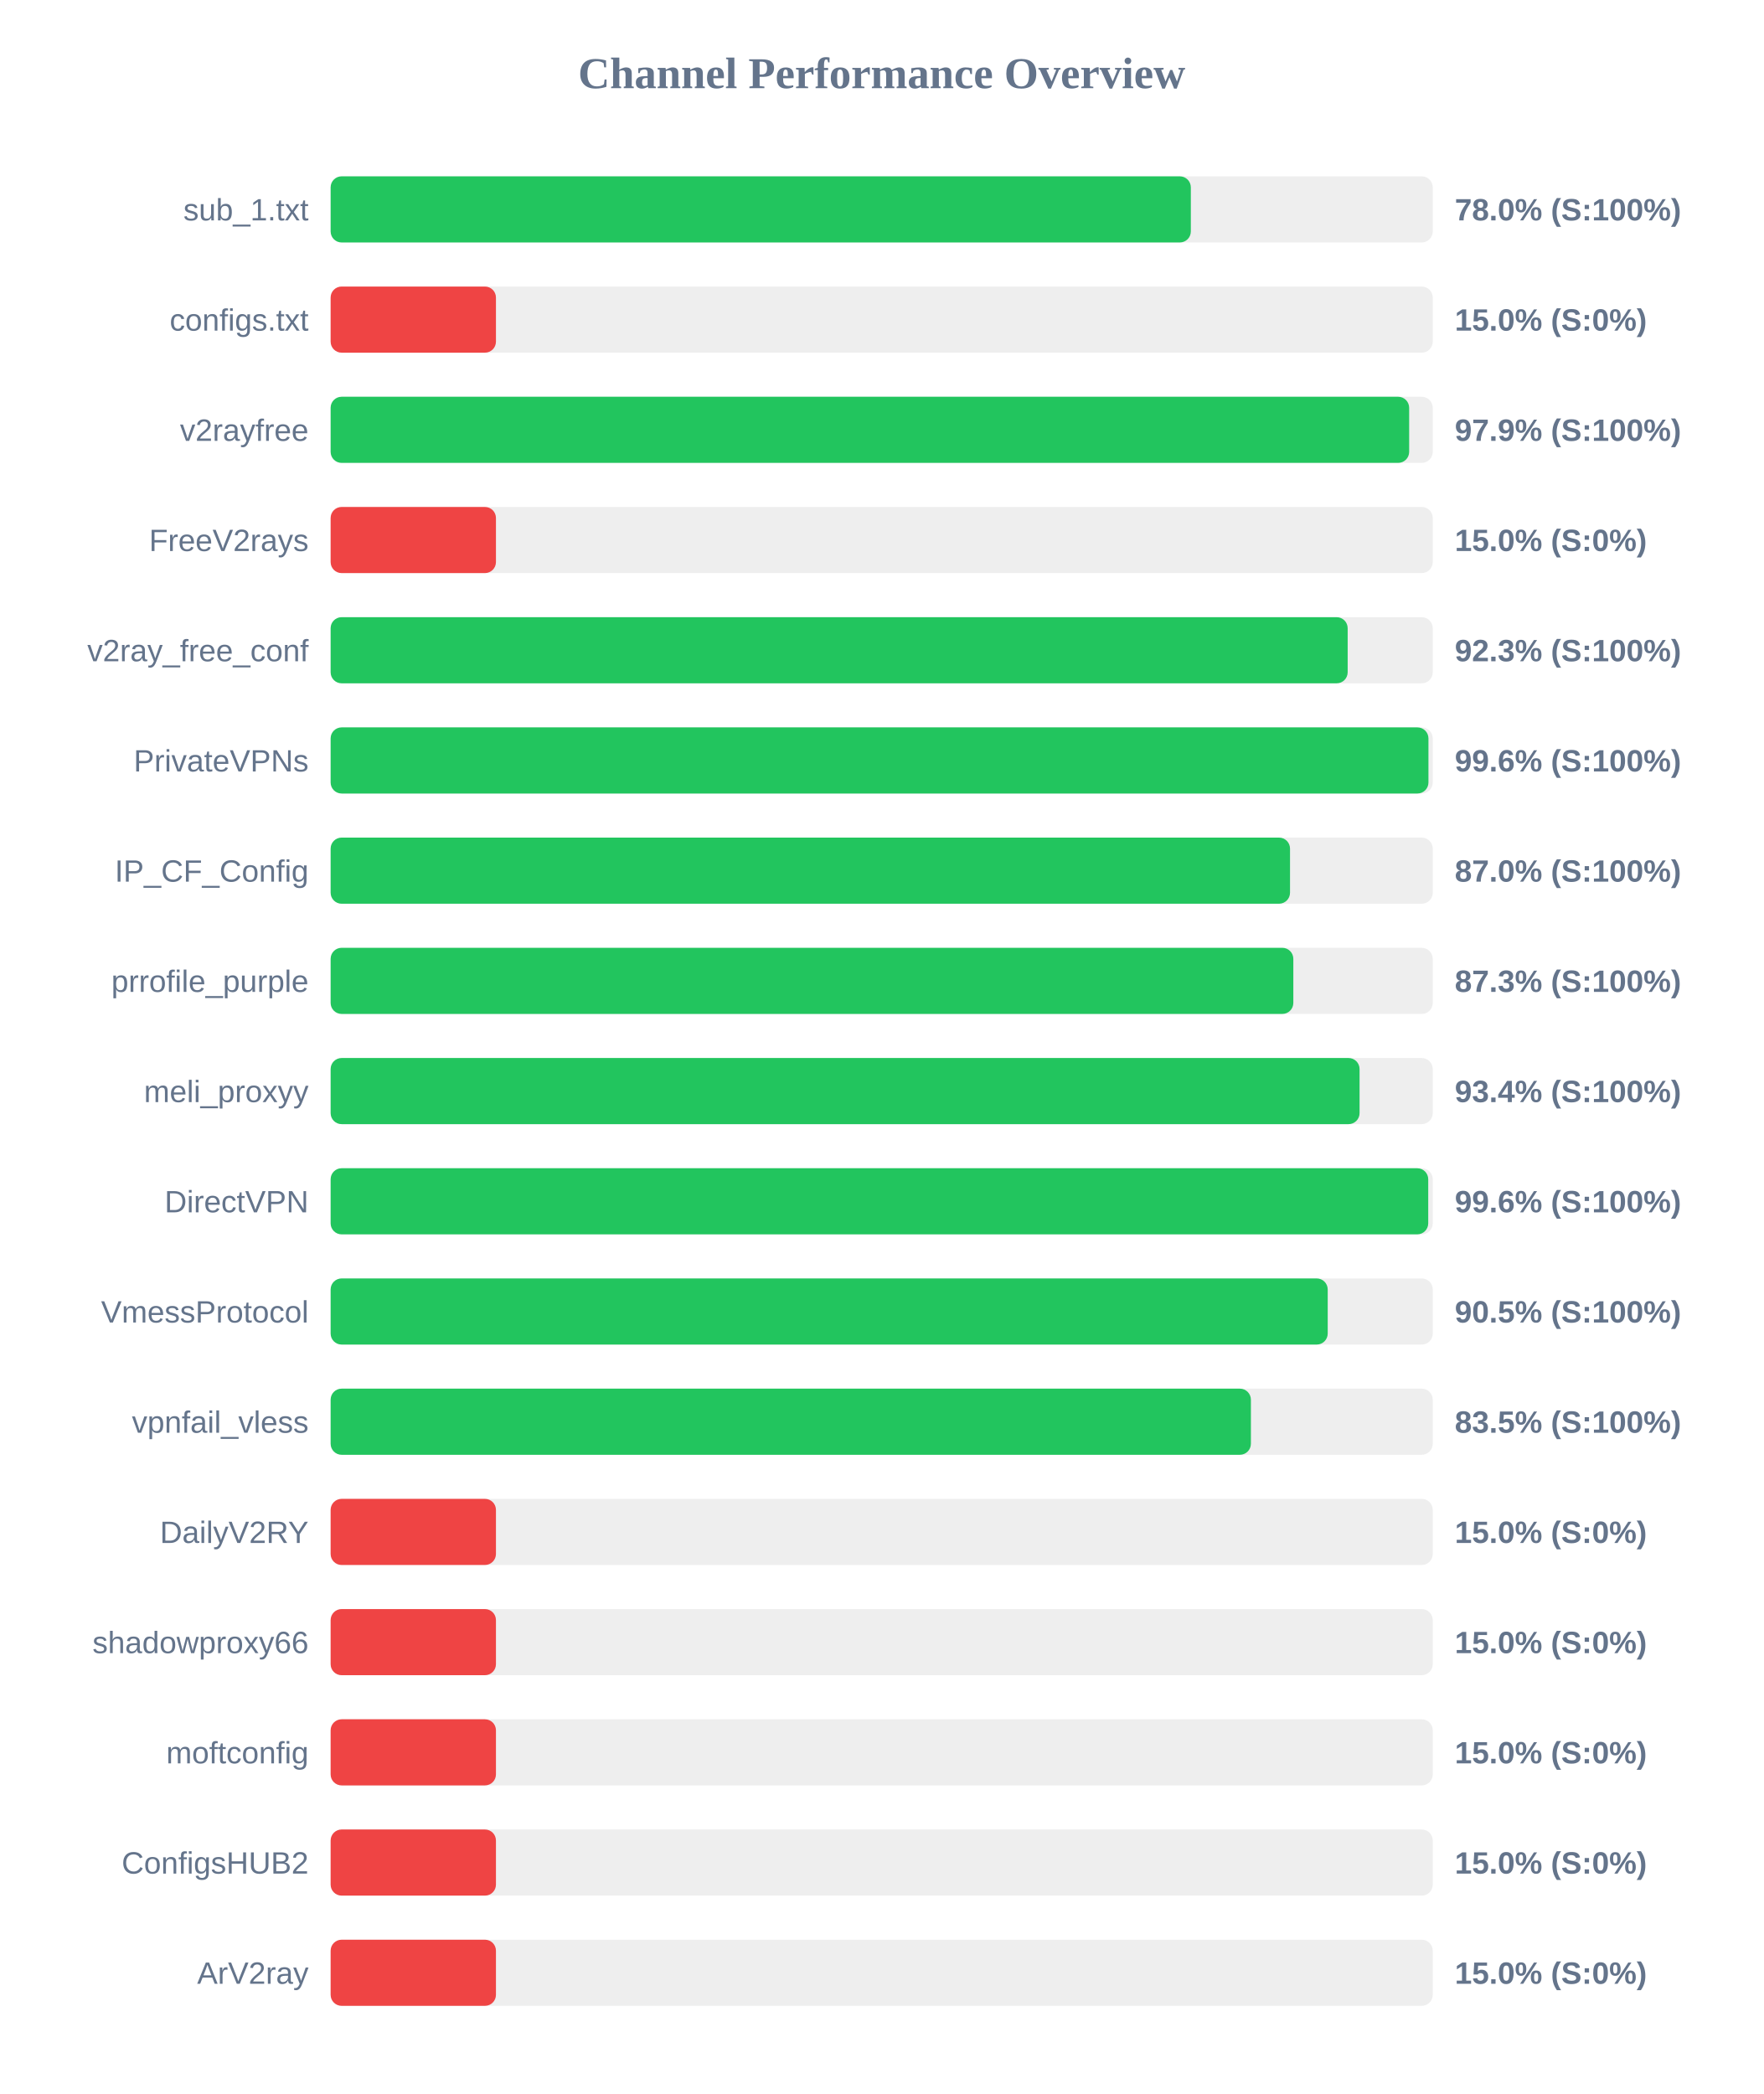
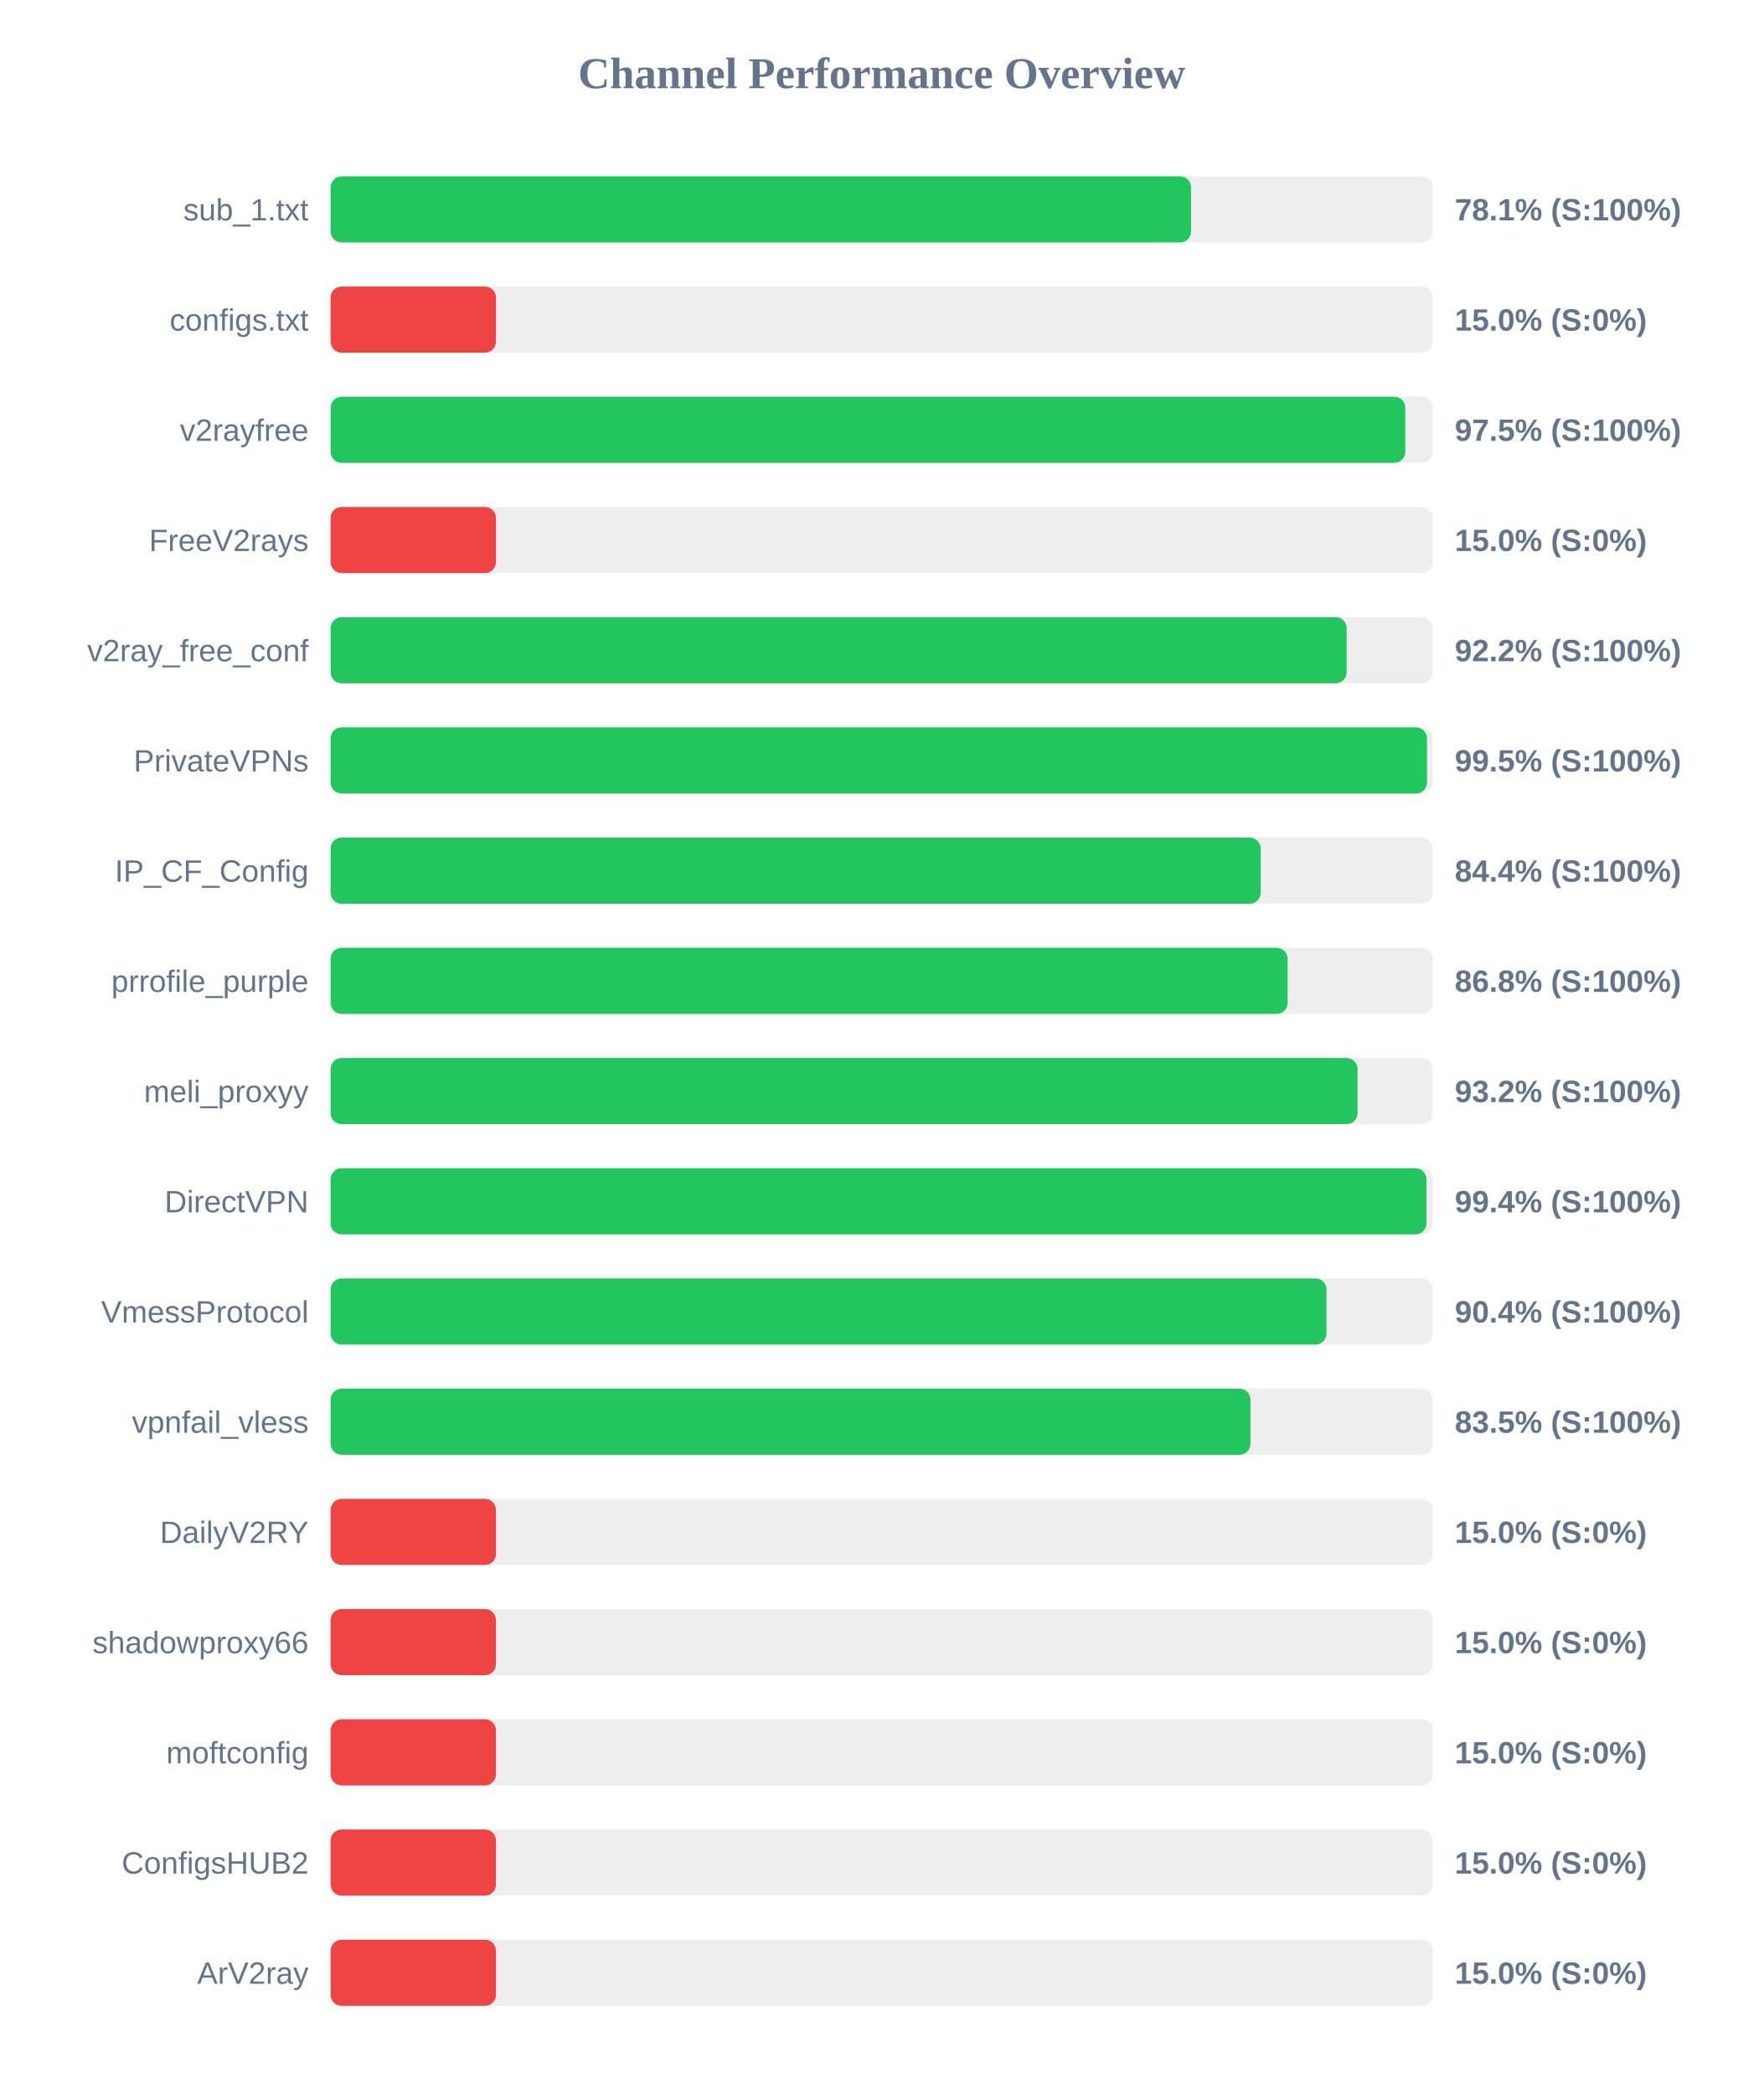
<svg xmlns="http://www.w3.org/2000/svg" width="800" height="950" version="1.1">
  <style>
        .row { font: 14px Arial; fill: #64748b; }
        .score { font: bold 14px Arial; fill: #64748b; }
    </style>
  <text x="400" y="40" text-anchor="middle" font-size="20px" font-weight="bold" fill="#64748b">Channel Performance Overview</text>
  <rect x="150" y="80" width="500" height="30" fill="#eee" rx="5" />
-   <rect x="150" y="80" width="390.25" height="30" fill="#22c55e" rx="5" />
+   <rect x="150" y="80" width="390.35" height="30" fill="#22c55e" rx="5" />
  <text x="140" y="100" text-anchor="end" class="row">sub_1.txt</text>
-   <text x="660" y="100" text-anchor="start" class="score">78.0% (S:100%)</text>
+   <text x="660" y="100" text-anchor="start" class="score">78.1% (S:100%)</text>
  <rect x="150" y="130" width="500" height="30" fill="#eee" rx="5" />
  <rect x="150" y="130" width="75.0" height="30" fill="#ef4444" rx="5" />
  <text x="140" y="150" text-anchor="end" class="row">configs.txt</text>
  <text x="660" y="150" text-anchor="start" class="score">15.0% (S:0%)</text>
  <rect x="150" y="180" width="500" height="30" fill="#eee" rx="5" />
-   <rect x="150" y="180" width="489.3" height="30" fill="#22c55e" rx="5" />
+   <rect x="150" y="180" width="487.55" height="30" fill="#22c55e" rx="5" />
  <text x="140" y="200" text-anchor="end" class="row">v2rayfree</text>
-   <text x="660" y="200" text-anchor="start" class="score">97.9% (S:100%)</text>
+   <text x="660" y="200" text-anchor="start" class="score">97.5% (S:100%)</text>
  <rect x="150" y="230" width="500" height="30" fill="#eee" rx="5" />
  <rect x="150" y="230" width="75.0" height="30" fill="#ef4444" rx="5" />
  <text x="140" y="250" text-anchor="end" class="row">FreeV2rays</text>
  <text x="660" y="250" text-anchor="start" class="score">15.0% (S:0%)</text>
  <rect x="150" y="280" width="500" height="30" fill="#eee" rx="5" />
-   <rect x="150" y="280" width="461.4" height="30" fill="#22c55e" rx="5" />
+   <rect x="150" y="280" width="460.95" height="30" fill="#22c55e" rx="5" />
  <text x="140" y="300" text-anchor="end" class="row">v2ray_free_conf</text>
-   <text x="660" y="300" text-anchor="start" class="score">92.3% (S:100%)</text>
+   <text x="660" y="300" text-anchor="start" class="score">92.2% (S:100%)</text>
  <rect x="150" y="330" width="500" height="30" fill="#eee" rx="5" />
-   <rect x="150" y="330" width="498.05" height="30" fill="#22c55e" rx="5" />
+   <rect x="150" y="330" width="497.4" height="30" fill="#22c55e" rx="5" />
  <text x="140" y="350" text-anchor="end" class="row">PrivateVPNs</text>
-   <text x="660" y="350" text-anchor="start" class="score">99.6% (S:100%)</text>
+   <text x="660" y="350" text-anchor="start" class="score">99.5% (S:100%)</text>
  <rect x="150" y="380" width="500" height="30" fill="#eee" rx="5" />
-   <rect x="150" y="380" width="435.25" height="30" fill="#22c55e" rx="5" />
+   <rect x="150" y="380" width="421.95" height="30" fill="#22c55e" rx="5" />
  <text x="140" y="400" text-anchor="end" class="row">IP_CF_Config</text>
-   <text x="660" y="400" text-anchor="start" class="score">87.0% (S:100%)</text>
+   <text x="660" y="400" text-anchor="start" class="score">84.4% (S:100%)</text>
  <rect x="150" y="430" width="500" height="30" fill="#eee" rx="5" />
-   <rect x="150" y="430" width="436.75" height="30" fill="#22c55e" rx="5" />
+   <rect x="150" y="430" width="434.15" height="30" fill="#22c55e" rx="5" />
  <text x="140" y="450" text-anchor="end" class="row">prrofile_purple</text>
-   <text x="660" y="450" text-anchor="start" class="score">87.3% (S:100%)</text>
+   <text x="660" y="450" text-anchor="start" class="score">86.8% (S:100%)</text>
  <rect x="150" y="480" width="500" height="30" fill="#eee" rx="5" />
-   <rect x="150" y="480" width="466.8" height="30" fill="#22c55e" rx="5" />
+   <rect x="150" y="480" width="465.9" height="30" fill="#22c55e" rx="5" />
  <text x="140" y="500" text-anchor="end" class="row">meli_proxyy</text>
-   <text x="660" y="500" text-anchor="start" class="score">93.4% (S:100%)</text>
+   <text x="660" y="500" text-anchor="start" class="score">93.2% (S:100%)</text>
  <rect x="150" y="530" width="500" height="30" fill="#eee" rx="5" />
-   <rect x="150" y="530" width="497.95" height="30" fill="#22c55e" rx="5" />
+   <rect x="150" y="530" width="497.15" height="30" fill="#22c55e" rx="5" />
  <text x="140" y="550" text-anchor="end" class="row">DirectVPN</text>
-   <text x="660" y="550" text-anchor="start" class="score">99.6% (S:100%)</text>
+   <text x="660" y="550" text-anchor="start" class="score">99.4% (S:100%)</text>
  <rect x="150" y="580" width="500" height="30" fill="#eee" rx="5" />
-   <rect x="150" y="580" width="452.35" height="30" fill="#22c55e" rx="5" />
+   <rect x="150" y="580" width="451.8" height="30" fill="#22c55e" rx="5" />
  <text x="140" y="600" text-anchor="end" class="row">VmessProtocol</text>
-   <text x="660" y="600" text-anchor="start" class="score">90.5% (S:100%)</text>
+   <text x="660" y="600" text-anchor="start" class="score">90.4% (S:100%)</text>
  <rect x="150" y="630" width="500" height="30" fill="#eee" rx="5" />
-   <rect x="150" y="630" width="417.5" height="30" fill="#22c55e" rx="5" />
+   <rect x="150" y="630" width="417.3" height="30" fill="#22c55e" rx="5" />
  <text x="140" y="650" text-anchor="end" class="row">vpnfail_vless</text>
  <text x="660" y="650" text-anchor="start" class="score">83.5% (S:100%)</text>
  <rect x="150" y="680" width="500" height="30" fill="#eee" rx="5" />
  <rect x="150" y="680" width="75.0" height="30" fill="#ef4444" rx="5" />
  <text x="140" y="700" text-anchor="end" class="row">DailyV2RY</text>
  <text x="660" y="700" text-anchor="start" class="score">15.0% (S:0%)</text>
  <rect x="150" y="730" width="500" height="30" fill="#eee" rx="5" />
  <rect x="150" y="730" width="75.0" height="30" fill="#ef4444" rx="5" />
  <text x="140" y="750" text-anchor="end" class="row">shadowproxy66</text>
  <text x="660" y="750" text-anchor="start" class="score">15.0% (S:0%)</text>
  <rect x="150" y="780" width="500" height="30" fill="#eee" rx="5" />
  <rect x="150" y="780" width="75.0" height="30" fill="#ef4444" rx="5" />
  <text x="140" y="800" text-anchor="end" class="row">moftconfig</text>
  <text x="660" y="800" text-anchor="start" class="score">15.0% (S:0%)</text>
  <rect x="150" y="830" width="500" height="30" fill="#eee" rx="5" />
  <rect x="150" y="830" width="75.0" height="30" fill="#ef4444" rx="5" />
  <text x="140" y="850" text-anchor="end" class="row">ConfigsHUB2</text>
  <text x="660" y="850" text-anchor="start" class="score">15.0% (S:0%)</text>
  <rect x="150" y="880" width="500" height="30" fill="#eee" rx="5" />
  <rect x="150" y="880" width="75.0" height="30" fill="#ef4444" rx="5" />
  <text x="140" y="900" text-anchor="end" class="row">ArV2ray</text>
  <text x="660" y="900" text-anchor="start" class="score">15.0% (S:0%)</text>
</svg>
